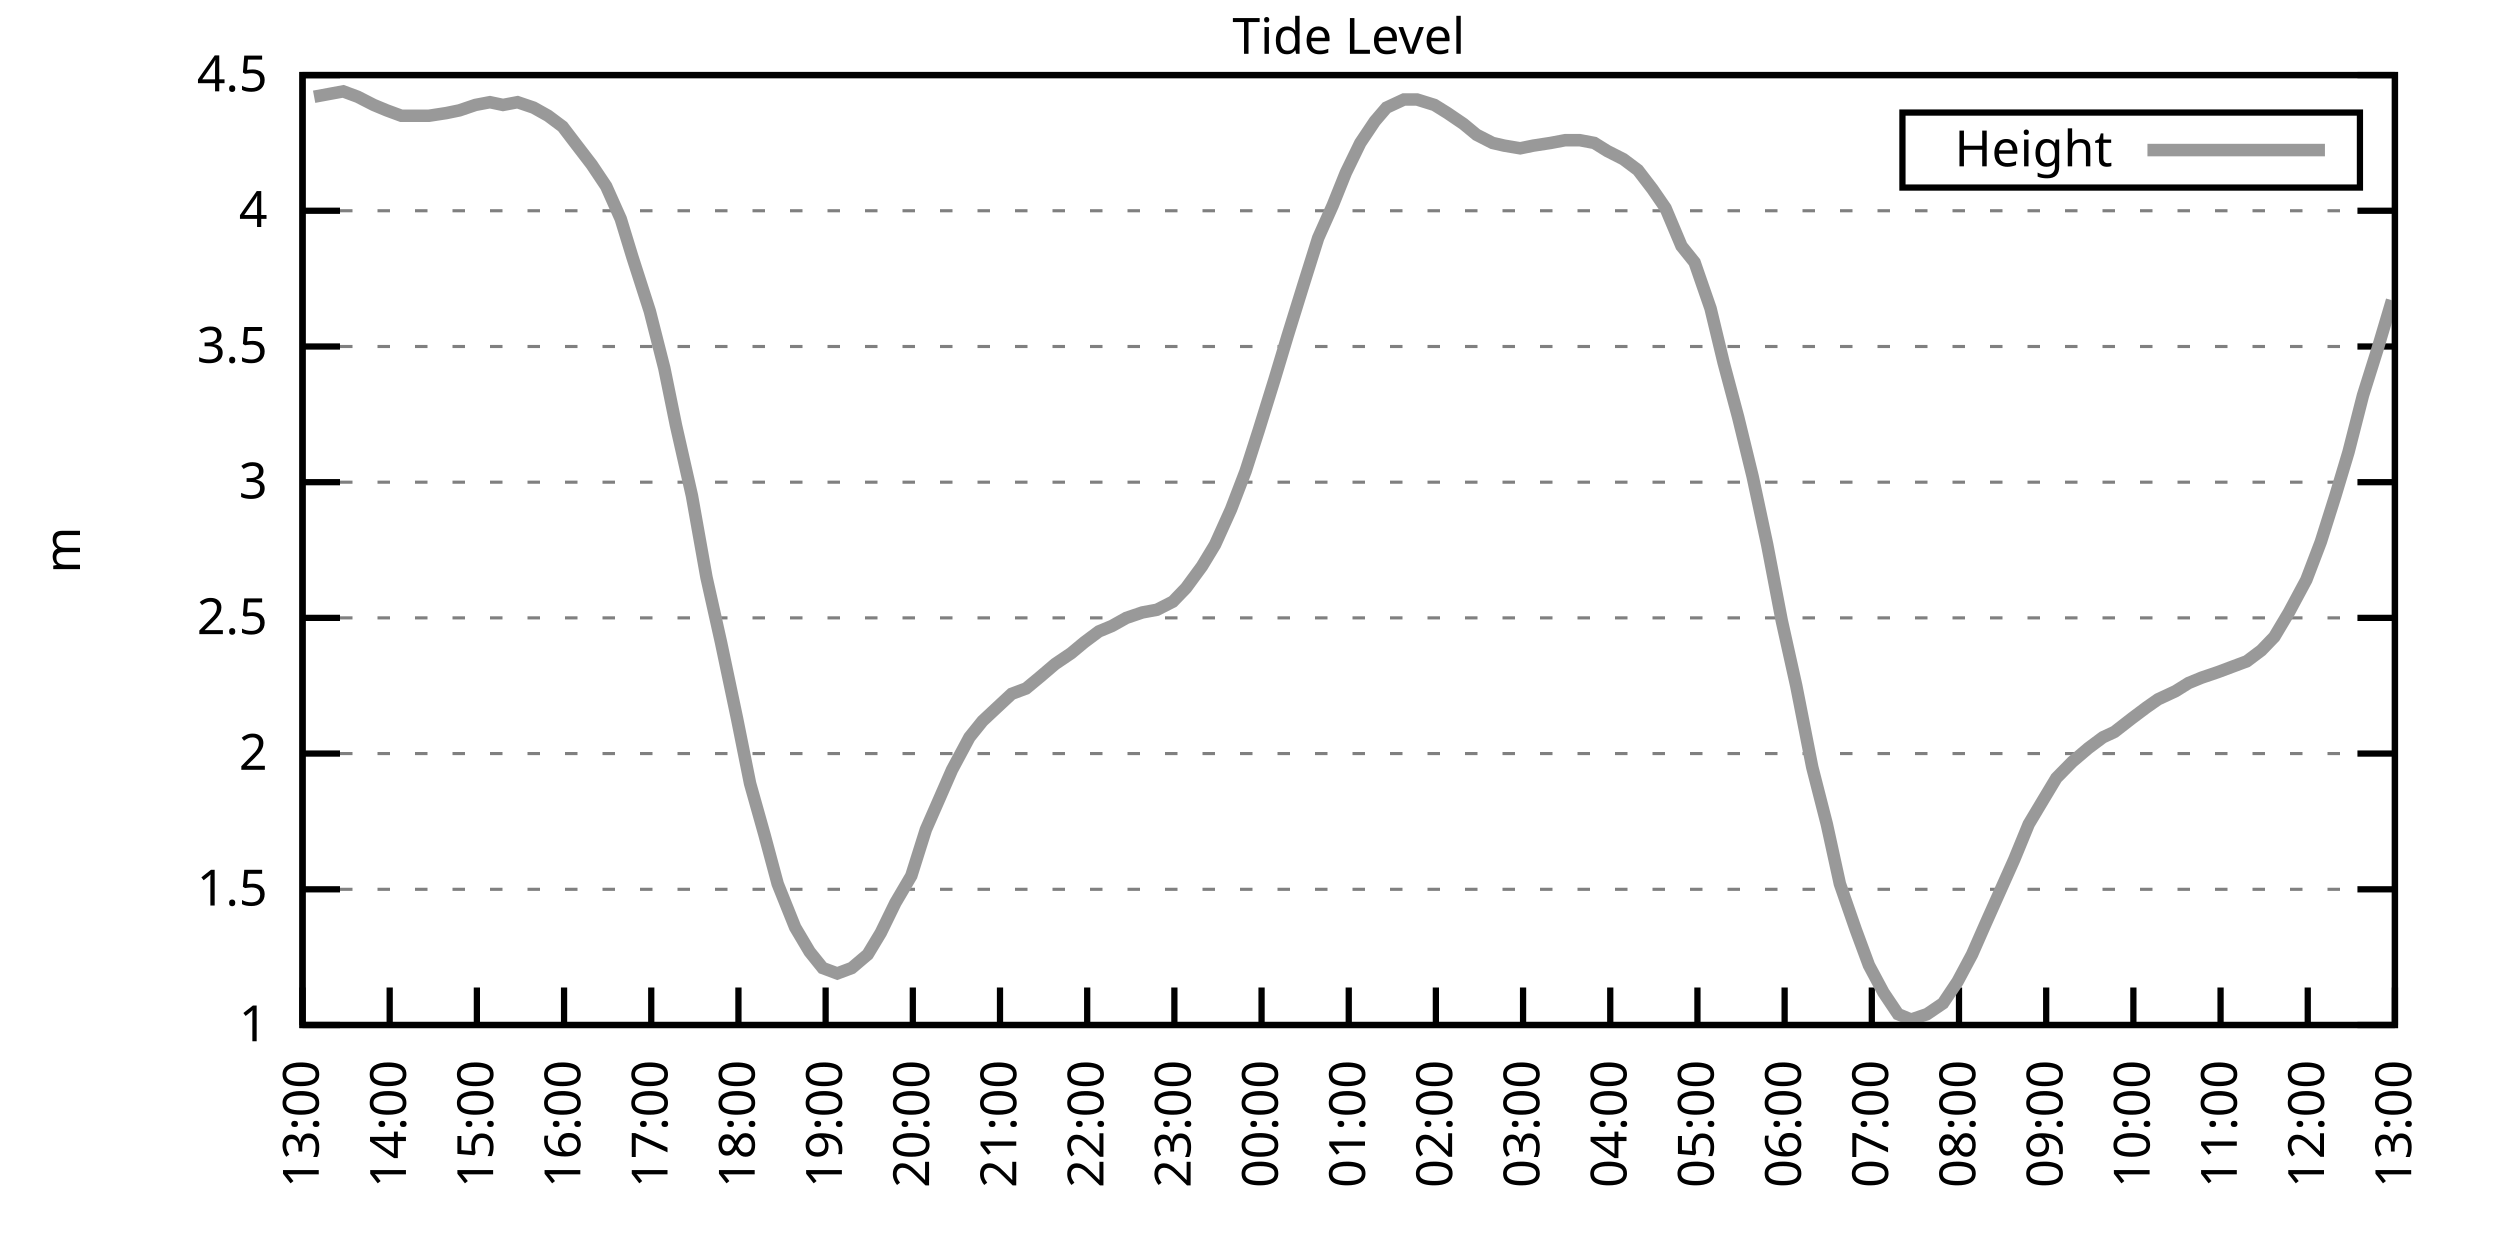
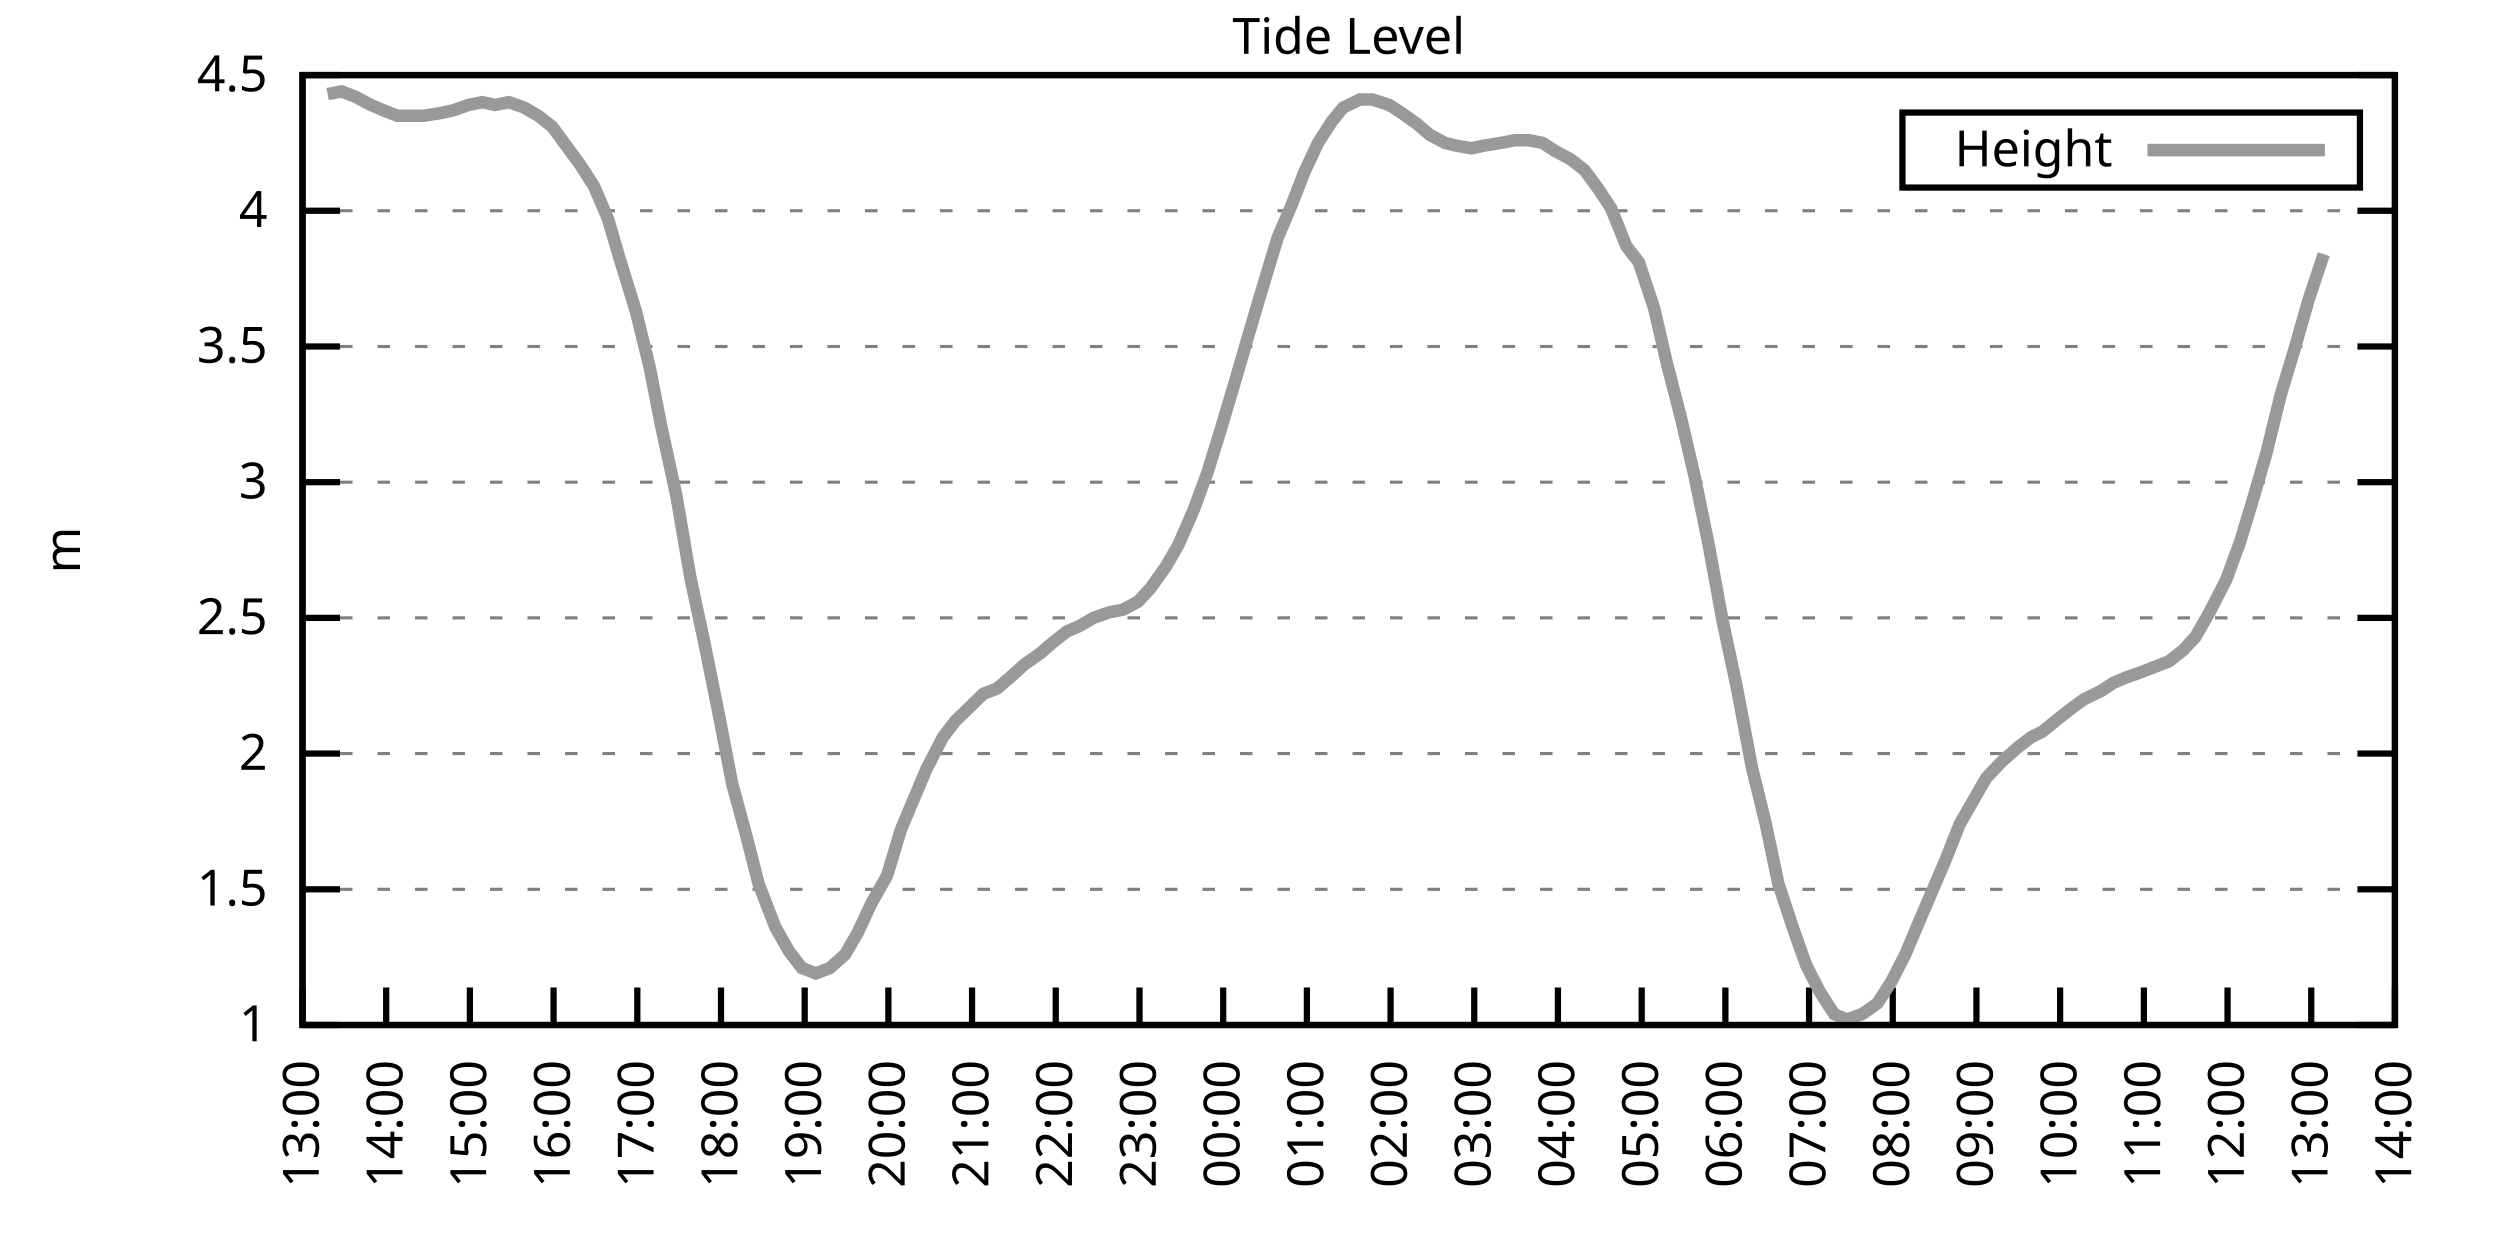
<svg xmlns="http://www.w3.org/2000/svg" xmlns:xlink="http://www.w3.org/1999/xlink" width="400" height="200" viewBox="0 0 400 200">
  <g id="gnuplot_canvas">
    <rect x="0" y="0" width="400" height="200" fill="none" />
    <defs>
      <circle id="gpDot" r="0.5" stroke-width="0.5" stroke="currentColor" />
      <path id="gpPt0" stroke-width="0.333" stroke="currentColor" d="M-1,0 h2 M0,-1 v2" />
      <path id="gpPt1" stroke-width="0.333" stroke="currentColor" d="M-1,-1 L1,1 M1,-1 L-1,1" />
      <path id="gpPt2" stroke-width="0.333" stroke="currentColor" d="M-1,0 L1,0 M0,-1 L0,1 M-1,-1 L1,1 M-1,1 L1,-1" />
      <rect id="gpPt3" stroke-width="0.333" stroke="currentColor" x="-1" y="-1" width="2" height="2" />
      <rect id="gpPt4" stroke-width="0.333" stroke="currentColor" fill="currentColor" x="-1" y="-1" width="2" height="2" />
      <circle id="gpPt5" stroke-width="0.333" stroke="currentColor" cx="0" cy="0" r="1" />
      <use xlink:href="#gpPt5" id="gpPt6" fill="currentColor" stroke="none" />
      <path id="gpPt7" stroke-width="0.333" stroke="currentColor" d="M0,-1.33 L-1.33,0.67 L1.33,0.67 z" />
      <use xlink:href="#gpPt7" id="gpPt8" fill="currentColor" stroke="none" />
      <use xlink:href="#gpPt7" id="gpPt9" stroke="currentColor" transform="rotate(180)" />
      <use xlink:href="#gpPt9" id="gpPt10" fill="currentColor" stroke="none" />
      <use xlink:href="#gpPt3" id="gpPt11" stroke="currentColor" transform="rotate(45)" />
      <use xlink:href="#gpPt11" id="gpPt12" fill="currentColor" stroke="none" />
      <path id="gpPt13" stroke-width="0.333" stroke="currentColor" d="M0,1.330 L1.265,0.411 L0.782,-1.067 L-0.782,-1.076 L-1.265,0.411 z" />
      <use xlink:href="#gpPt13" id="gpPt14" fill="currentColor" stroke="none" />
      <filter id="textbox" filterUnits="objectBoundingBox" x="0" y="0" height="1" width="1">
        <feFlood flood-color="white" flood-opacity="1" result="bgnd" />
        <feComposite in="SourceGraphic" in2="bgnd" operator="atop" />
      </filter>
      <filter id="greybox" filterUnits="objectBoundingBox" x="0" y="0" height="1" width="1">
        <feFlood flood-color="lightgrey" flood-opacity="1" result="grey" />
        <feComposite in="SourceGraphic" in2="grey" operator="atop" />
      </filter>
    </defs>
    <g fill="none" color="white" stroke="currentColor" stroke-width="1.00" stroke-linecap="butt" stroke-linejoin="miter">
</g>
    <g fill="none" color="black" stroke="currentColor" stroke-width="1.00" stroke-linecap="butt" stroke-linejoin="miter">
      <g stroke="none" shape-rendering="crispEdges">
        <polygon fill="rgb(255, 255, 255)" points="48.40,164.00 383.18,164.00 383.18,12.02 48.40,12.02 " />
      </g>
    </g>
    <g fill="none" color="black" stroke="currentColor" stroke-width="1.00" stroke-linecap="butt" stroke-linejoin="miter">
</g>
    <g fill="none" color="black" stroke="black" stroke-width="0.50" stroke-linecap="butt" stroke-linejoin="miter">
</g>
    <g fill="none" color="gray" stroke="currentColor" stroke-width="0.50" stroke-linecap="butt" stroke-linejoin="miter">
      <path stroke="gray" stroke-dasharray="2,4" class="gridline" d="M48.40,164.00 L383.19,164.00  " />
    </g>
    <g fill="none" color="gray" stroke="gray" stroke-width="1.00" stroke-linecap="butt" stroke-linejoin="miter">
</g>
    <g fill="none" color="black" stroke="currentColor" stroke-width="1.00" stroke-linecap="butt" stroke-linejoin="miter">
      <path stroke="black" d="M48.40,164.00 L54.40,164.00 M383.19,164.00 L377.19,164.00  " />
      <g transform="translate(42.80,166.60)" stroke="none" fill="black" font-family="Sans" font-size="8.00" text-anchor="end">
        <text>
          <tspan font-family="Sans"> 1</tspan>
        </text>
      </g>
    </g>
    <g fill="none" color="black" stroke="currentColor" stroke-width="1.00" stroke-linecap="butt" stroke-linejoin="miter">
</g>
    <g fill="none" color="black" stroke="black" stroke-width="0.50" stroke-linecap="butt" stroke-linejoin="miter">
</g>
    <g fill="none" color="gray" stroke="currentColor" stroke-width="0.50" stroke-linecap="butt" stroke-linejoin="miter">
      <path stroke="gray" stroke-dasharray="2,4" class="gridline" d="M48.40,142.29 L383.19,142.29  " />
    </g>
    <g fill="none" color="gray" stroke="gray" stroke-width="1.00" stroke-linecap="butt" stroke-linejoin="miter">
</g>
    <g fill="none" color="black" stroke="currentColor" stroke-width="1.00" stroke-linecap="butt" stroke-linejoin="miter">
      <path stroke="black" d="M48.40,142.29 L54.40,142.29 M383.19,142.29 L377.19,142.29  " />
      <g transform="translate(42.80,144.89)" stroke="none" fill="black" font-family="Sans" font-size="8.00" text-anchor="end">
        <text>
          <tspan font-family="Sans"> 1.5</tspan>
        </text>
      </g>
    </g>
    <g fill="none" color="black" stroke="currentColor" stroke-width="1.00" stroke-linecap="butt" stroke-linejoin="miter">
</g>
    <g fill="none" color="black" stroke="black" stroke-width="0.50" stroke-linecap="butt" stroke-linejoin="miter">
</g>
    <g fill="none" color="gray" stroke="currentColor" stroke-width="0.50" stroke-linecap="butt" stroke-linejoin="miter">
      <path stroke="gray" stroke-dasharray="2,4" class="gridline" d="M48.40,120.57 L383.19,120.57  " />
    </g>
    <g fill="none" color="gray" stroke="gray" stroke-width="1.00" stroke-linecap="butt" stroke-linejoin="miter">
</g>
    <g fill="none" color="black" stroke="currentColor" stroke-width="1.00" stroke-linecap="butt" stroke-linejoin="miter">
      <path stroke="black" d="M48.40,120.57 L54.40,120.57 M383.19,120.57 L377.19,120.57  " />
      <g transform="translate(42.80,123.17)" stroke="none" fill="black" font-family="Sans" font-size="8.00" text-anchor="end">
        <text>
          <tspan font-family="Sans"> 2</tspan>
        </text>
      </g>
    </g>
    <g fill="none" color="black" stroke="currentColor" stroke-width="1.00" stroke-linecap="butt" stroke-linejoin="miter">
</g>
    <g fill="none" color="black" stroke="black" stroke-width="0.50" stroke-linecap="butt" stroke-linejoin="miter">
</g>
    <g fill="none" color="gray" stroke="currentColor" stroke-width="0.50" stroke-linecap="butt" stroke-linejoin="miter">
      <path stroke="gray" stroke-dasharray="2,4" class="gridline" d="M48.40,98.86 L383.19,98.86  " />
    </g>
    <g fill="none" color="gray" stroke="gray" stroke-width="1.00" stroke-linecap="butt" stroke-linejoin="miter">
</g>
    <g fill="none" color="black" stroke="currentColor" stroke-width="1.00" stroke-linecap="butt" stroke-linejoin="miter">
      <path stroke="black" d="M48.40,98.86 L54.40,98.86 M383.19,98.86 L377.19,98.86  " />
      <g transform="translate(42.80,101.46)" stroke="none" fill="black" font-family="Sans" font-size="8.00" text-anchor="end">
        <text>
          <tspan font-family="Sans"> 2.5</tspan>
        </text>
      </g>
    </g>
    <g fill="none" color="black" stroke="currentColor" stroke-width="1.00" stroke-linecap="butt" stroke-linejoin="miter">
</g>
    <g fill="none" color="black" stroke="black" stroke-width="0.50" stroke-linecap="butt" stroke-linejoin="miter">
</g>
    <g fill="none" color="gray" stroke="currentColor" stroke-width="0.50" stroke-linecap="butt" stroke-linejoin="miter">
      <path stroke="gray" stroke-dasharray="2,4" class="gridline" d="M48.40,77.15 L383.19,77.15  " />
    </g>
    <g fill="none" color="gray" stroke="gray" stroke-width="1.00" stroke-linecap="butt" stroke-linejoin="miter">
</g>
    <g fill="none" color="black" stroke="currentColor" stroke-width="1.00" stroke-linecap="butt" stroke-linejoin="miter">
      <path stroke="black" d="M48.40,77.15 L54.40,77.15 M383.19,77.15 L377.19,77.15  " />
      <g transform="translate(42.80,79.75)" stroke="none" fill="black" font-family="Sans" font-size="8.00" text-anchor="end">
        <text>
          <tspan font-family="Sans"> 3</tspan>
        </text>
      </g>
    </g>
    <g fill="none" color="black" stroke="currentColor" stroke-width="1.00" stroke-linecap="butt" stroke-linejoin="miter">
</g>
    <g fill="none" color="black" stroke="black" stroke-width="0.50" stroke-linecap="butt" stroke-linejoin="miter">
</g>
    <g fill="none" color="gray" stroke="currentColor" stroke-width="0.50" stroke-linecap="butt" stroke-linejoin="miter">
      <path stroke="gray" stroke-dasharray="2,4" class="gridline" d="M48.40,55.44 L383.19,55.44  " />
    </g>
    <g fill="none" color="gray" stroke="gray" stroke-width="1.00" stroke-linecap="butt" stroke-linejoin="miter">
</g>
    <g fill="none" color="black" stroke="currentColor" stroke-width="1.00" stroke-linecap="butt" stroke-linejoin="miter">
      <path stroke="black" d="M48.40,55.44 L54.40,55.44 M383.19,55.44 L377.19,55.44  " />
      <g transform="translate(42.80,58.04)" stroke="none" fill="black" font-family="Sans" font-size="8.00" text-anchor="end">
        <text>
          <tspan font-family="Sans"> 3.5</tspan>
        </text>
      </g>
    </g>
    <g fill="none" color="black" stroke="currentColor" stroke-width="1.00" stroke-linecap="butt" stroke-linejoin="miter">
</g>
    <g fill="none" color="black" stroke="black" stroke-width="0.50" stroke-linecap="butt" stroke-linejoin="miter">
</g>
    <g fill="none" color="gray" stroke="currentColor" stroke-width="0.50" stroke-linecap="butt" stroke-linejoin="miter">
      <path stroke="gray" stroke-dasharray="2,4" class="gridline" d="M48.40,33.72 L383.19,33.72  " />
    </g>
    <g fill="none" color="gray" stroke="gray" stroke-width="1.00" stroke-linecap="butt" stroke-linejoin="miter">
</g>
    <g fill="none" color="black" stroke="currentColor" stroke-width="1.00" stroke-linecap="butt" stroke-linejoin="miter">
      <path stroke="black" d="M48.40,33.72 L54.40,33.72 M383.19,33.72 L377.19,33.72  " />
      <g transform="translate(42.80,36.32)" stroke="none" fill="black" font-family="Sans" font-size="8.00" text-anchor="end">
        <text>
          <tspan font-family="Sans"> 4</tspan>
        </text>
      </g>
    </g>
    <g fill="none" color="black" stroke="currentColor" stroke-width="1.00" stroke-linecap="butt" stroke-linejoin="miter">
</g>
    <g fill="none" color="black" stroke="black" stroke-width="0.50" stroke-linecap="butt" stroke-linejoin="miter">
</g>
    <g fill="none" color="gray" stroke="currentColor" stroke-width="0.50" stroke-linecap="butt" stroke-linejoin="miter">
      <path stroke="gray" stroke-dasharray="2,4" class="gridline" d="M48.40,12.01 L383.19,12.01  " />
    </g>
    <g fill="none" color="gray" stroke="gray" stroke-width="1.00" stroke-linecap="butt" stroke-linejoin="miter">
</g>
    <g fill="none" color="black" stroke="currentColor" stroke-width="1.00" stroke-linecap="butt" stroke-linejoin="miter">
      <path stroke="black" d="M48.40,12.01 L54.40,12.01 M383.19,12.01 L377.19,12.01  " />
      <g transform="translate(42.80,14.61)" stroke="none" fill="black" font-family="Sans" font-size="8.00" text-anchor="end">
        <text>
          <tspan font-family="Sans"> 4.5</tspan>
        </text>
      </g>
    </g>
    <g fill="none" color="black" stroke="currentColor" stroke-width="1.00" stroke-linecap="butt" stroke-linejoin="miter">
      <path stroke="black" d="M48.40,164.00 L48.40,158.00  " />
      <g transform="translate(51.00,169.60) rotate(270.00)" stroke="none" fill="black" font-family="Sans" font-size="8.00" text-anchor="end">
        <text>
          <tspan font-family="Sans">13:00</tspan>
        </text>
      </g>
    </g>
    <g fill="none" color="black" stroke="currentColor" stroke-width="1.00" stroke-linecap="butt" stroke-linejoin="miter">
-       <path stroke="black" d="M62.35,164.00 L62.35,158.00  " />
-       <g transform="translate(64.95,169.60) rotate(270.00)" stroke="none" fill="black" font-family="Sans" font-size="8.00" text-anchor="end">
+       <path stroke="black" d="M61.79,164.00 L61.79,158.00  " />
+       <g transform="translate(64.39,169.60) rotate(270.00)" stroke="none" fill="black" font-family="Sans" font-size="8.00" text-anchor="end">
        <text>
          <tspan font-family="Sans">14:00</tspan>
        </text>
      </g>
    </g>
    <g fill="none" color="black" stroke="currentColor" stroke-width="1.00" stroke-linecap="butt" stroke-linejoin="miter">
-       <path stroke="black" d="M76.30,164.00 L76.30,158.00  " />
-       <g transform="translate(78.90,169.60) rotate(270.00)" stroke="none" fill="black" font-family="Sans" font-size="8.00" text-anchor="end">
+       <path stroke="black" d="M75.18,164.00 L75.18,158.00  " />
+       <g transform="translate(77.78,169.60) rotate(270.00)" stroke="none" fill="black" font-family="Sans" font-size="8.00" text-anchor="end">
        <text>
          <tspan font-family="Sans">15:00</tspan>
        </text>
      </g>
    </g>
    <g fill="none" color="black" stroke="currentColor" stroke-width="1.00" stroke-linecap="butt" stroke-linejoin="miter">
-       <path stroke="black" d="M90.25,164.00 L90.25,158.00  " />
-       <g transform="translate(92.85,169.60) rotate(270.00)" stroke="none" fill="black" font-family="Sans" font-size="8.00" text-anchor="end">
+       <path stroke="black" d="M88.57,164.00 L88.57,158.00  " />
+       <g transform="translate(91.17,169.60) rotate(270.00)" stroke="none" fill="black" font-family="Sans" font-size="8.00" text-anchor="end">
        <text>
          <tspan font-family="Sans">16:00</tspan>
        </text>
      </g>
    </g>
    <g fill="none" color="black" stroke="currentColor" stroke-width="1.00" stroke-linecap="butt" stroke-linejoin="miter">
-       <path stroke="black" d="M104.20,164.00 L104.20,158.00  " />
-       <g transform="translate(106.80,169.60) rotate(270.00)" stroke="none" fill="black" font-family="Sans" font-size="8.00" text-anchor="end">
+       <path stroke="black" d="M101.97,164.00 L101.97,158.00  " />
+       <g transform="translate(104.57,169.60) rotate(270.00)" stroke="none" fill="black" font-family="Sans" font-size="8.00" text-anchor="end">
        <text>
          <tspan font-family="Sans">17:00</tspan>
        </text>
      </g>
    </g>
    <g fill="none" color="black" stroke="currentColor" stroke-width="1.00" stroke-linecap="butt" stroke-linejoin="miter">
-       <path stroke="black" d="M118.15,164.00 L118.15,158.00  " />
-       <g transform="translate(120.75,169.60) rotate(270.00)" stroke="none" fill="black" font-family="Sans" font-size="8.00" text-anchor="end">
+       <path stroke="black" d="M115.36,164.00 L115.36,158.00  " />
+       <g transform="translate(117.96,169.60) rotate(270.00)" stroke="none" fill="black" font-family="Sans" font-size="8.00" text-anchor="end">
        <text>
          <tspan font-family="Sans">18:00</tspan>
        </text>
      </g>
    </g>
    <g fill="none" color="black" stroke="currentColor" stroke-width="1.00" stroke-linecap="butt" stroke-linejoin="miter">
-       <path stroke="black" d="M132.10,164.00 L132.10,158.00  " />
-       <g transform="translate(134.70,169.60) rotate(270.00)" stroke="none" fill="black" font-family="Sans" font-size="8.00" text-anchor="end">
+       <path stroke="black" d="M128.75,164.00 L128.75,158.00  " />
+       <g transform="translate(131.35,169.60) rotate(270.00)" stroke="none" fill="black" font-family="Sans" font-size="8.00" text-anchor="end">
        <text>
          <tspan font-family="Sans">19:00</tspan>
        </text>
      </g>
    </g>
    <g fill="none" color="black" stroke="currentColor" stroke-width="1.00" stroke-linecap="butt" stroke-linejoin="miter">
-       <path stroke="black" d="M146.05,164.00 L146.05,158.00  " />
-       <g transform="translate(148.65,169.60) rotate(270.00)" stroke="none" fill="black" font-family="Sans" font-size="8.00" text-anchor="end">
+       <path stroke="black" d="M142.14,164.00 L142.14,158.00  " />
+       <g transform="translate(144.74,169.60) rotate(270.00)" stroke="none" fill="black" font-family="Sans" font-size="8.00" text-anchor="end">
        <text>
          <tspan font-family="Sans">20:00</tspan>
        </text>
      </g>
    </g>
    <g fill="none" color="black" stroke="currentColor" stroke-width="1.00" stroke-linecap="butt" stroke-linejoin="miter">
-       <path stroke="black" d="M160.00,164.00 L160.00,158.00  " />
-       <g transform="translate(162.60,169.60) rotate(270.00)" stroke="none" fill="black" font-family="Sans" font-size="8.00" text-anchor="end">
+       <path stroke="black" d="M155.53,164.00 L155.53,158.00  " />
+       <g transform="translate(158.13,169.60) rotate(270.00)" stroke="none" fill="black" font-family="Sans" font-size="8.00" text-anchor="end">
        <text>
          <tspan font-family="Sans">21:00</tspan>
        </text>
      </g>
    </g>
    <g fill="none" color="black" stroke="currentColor" stroke-width="1.00" stroke-linecap="butt" stroke-linejoin="miter">
-       <path stroke="black" d="M173.95,164.00 L173.95,158.00  " />
-       <g transform="translate(176.55,169.60) rotate(270.00)" stroke="none" fill="black" font-family="Sans" font-size="8.00" text-anchor="end">
+       <path stroke="black" d="M168.92,164.00 L168.92,158.00  " />
+       <g transform="translate(171.52,169.60) rotate(270.00)" stroke="none" fill="black" font-family="Sans" font-size="8.00" text-anchor="end">
        <text>
          <tspan font-family="Sans">22:00</tspan>
        </text>
      </g>
    </g>
    <g fill="none" color="black" stroke="currentColor" stroke-width="1.00" stroke-linecap="butt" stroke-linejoin="miter">
-       <path stroke="black" d="M187.90,164.00 L187.90,158.00  " />
-       <g transform="translate(190.50,169.60) rotate(270.00)" stroke="none" fill="black" font-family="Sans" font-size="8.00" text-anchor="end">
+       <path stroke="black" d="M182.32,164.00 L182.32,158.00  " />
+       <g transform="translate(184.92,169.60) rotate(270.00)" stroke="none" fill="black" font-family="Sans" font-size="8.00" text-anchor="end">
        <text>
          <tspan font-family="Sans">23:00</tspan>
        </text>
      </g>
    </g>
    <g fill="none" color="black" stroke="currentColor" stroke-width="1.00" stroke-linecap="butt" stroke-linejoin="miter">
-       <path stroke="black" d="M201.85,164.00 L201.85,158.00  " />
-       <g transform="translate(204.45,169.60) rotate(270.00)" stroke="none" fill="black" font-family="Sans" font-size="8.00" text-anchor="end">
+       <path stroke="black" d="M195.71,164.00 L195.71,158.00  " />
+       <g transform="translate(198.31,169.60) rotate(270.00)" stroke="none" fill="black" font-family="Sans" font-size="8.00" text-anchor="end">
        <text>
          <tspan font-family="Sans">00:00</tspan>
        </text>
      </g>
    </g>
    <g fill="none" color="black" stroke="currentColor" stroke-width="1.00" stroke-linecap="butt" stroke-linejoin="miter">
-       <path stroke="black" d="M215.80,164.00 L215.80,158.00  " />
-       <g transform="translate(218.40,169.60) rotate(270.00)" stroke="none" fill="black" font-family="Sans" font-size="8.00" text-anchor="end">
+       <path stroke="black" d="M209.10,164.00 L209.10,158.00  " />
+       <g transform="translate(211.70,169.60) rotate(270.00)" stroke="none" fill="black" font-family="Sans" font-size="8.00" text-anchor="end">
        <text>
          <tspan font-family="Sans">01:00</tspan>
        </text>
      </g>
    </g>
    <g fill="none" color="black" stroke="currentColor" stroke-width="1.00" stroke-linecap="butt" stroke-linejoin="miter">
-       <path stroke="black" d="M229.74,164.00 L229.74,158.00  " />
-       <g transform="translate(232.34,169.60) rotate(270.00)" stroke="none" fill="black" font-family="Sans" font-size="8.00" text-anchor="end">
+       <path stroke="black" d="M222.49,164.00 L222.49,158.00  " />
+       <g transform="translate(225.09,169.60) rotate(270.00)" stroke="none" fill="black" font-family="Sans" font-size="8.00" text-anchor="end">
        <text>
          <tspan font-family="Sans">02:00</tspan>
        </text>
      </g>
    </g>
    <g fill="none" color="black" stroke="currentColor" stroke-width="1.00" stroke-linecap="butt" stroke-linejoin="miter">
-       <path stroke="black" d="M243.69,164.00 L243.69,158.00  " />
-       <g transform="translate(246.29,169.60) rotate(270.00)" stroke="none" fill="black" font-family="Sans" font-size="8.00" text-anchor="end">
+       <path stroke="black" d="M235.88,164.00 L235.88,158.00  " />
+       <g transform="translate(238.48,169.60) rotate(270.00)" stroke="none" fill="black" font-family="Sans" font-size="8.00" text-anchor="end">
        <text>
          <tspan font-family="Sans">03:00</tspan>
        </text>
      </g>
    </g>
    <g fill="none" color="black" stroke="currentColor" stroke-width="1.00" stroke-linecap="butt" stroke-linejoin="miter">
-       <path stroke="black" d="M257.64,164.00 L257.64,158.00  " />
-       <g transform="translate(260.24,169.60) rotate(270.00)" stroke="none" fill="black" font-family="Sans" font-size="8.00" text-anchor="end">
+       <path stroke="black" d="M249.27,164.00 L249.27,158.00  " />
+       <g transform="translate(251.87,169.60) rotate(270.00)" stroke="none" fill="black" font-family="Sans" font-size="8.00" text-anchor="end">
        <text>
          <tspan font-family="Sans">04:00</tspan>
        </text>
      </g>
    </g>
    <g fill="none" color="black" stroke="currentColor" stroke-width="1.00" stroke-linecap="butt" stroke-linejoin="miter">
-       <path stroke="black" d="M271.59,164.00 L271.59,158.00  " />
-       <g transform="translate(274.19,169.60) rotate(270.00)" stroke="none" fill="black" font-family="Sans" font-size="8.00" text-anchor="end">
+       <path stroke="black" d="M262.67,164.00 L262.67,158.00  " />
+       <g transform="translate(265.27,169.60) rotate(270.00)" stroke="none" fill="black" font-family="Sans" font-size="8.00" text-anchor="end">
        <text>
          <tspan font-family="Sans">05:00</tspan>
        </text>
      </g>
    </g>
    <g fill="none" color="black" stroke="currentColor" stroke-width="1.00" stroke-linecap="butt" stroke-linejoin="miter">
-       <path stroke="black" d="M285.54,164.00 L285.54,158.00  " />
-       <g transform="translate(288.14,169.60) rotate(270.00)" stroke="none" fill="black" font-family="Sans" font-size="8.00" text-anchor="end">
+       <path stroke="black" d="M276.06,164.00 L276.06,158.00  " />
+       <g transform="translate(278.66,169.60) rotate(270.00)" stroke="none" fill="black" font-family="Sans" font-size="8.00" text-anchor="end">
        <text>
          <tspan font-family="Sans">06:00</tspan>
        </text>
      </g>
    </g>
    <g fill="none" color="black" stroke="currentColor" stroke-width="1.00" stroke-linecap="butt" stroke-linejoin="miter">
-       <path stroke="black" d="M299.49,164.00 L299.49,158.00  " />
-       <g transform="translate(302.09,169.60) rotate(270.00)" stroke="none" fill="black" font-family="Sans" font-size="8.00" text-anchor="end">
+       <path stroke="black" d="M289.45,164.00 L289.45,158.00  " />
+       <g transform="translate(292.05,169.60) rotate(270.00)" stroke="none" fill="black" font-family="Sans" font-size="8.00" text-anchor="end">
        <text>
          <tspan font-family="Sans">07:00</tspan>
        </text>
      </g>
    </g>
    <g fill="none" color="black" stroke="currentColor" stroke-width="1.00" stroke-linecap="butt" stroke-linejoin="miter">
-       <path stroke="black" d="M313.44,164.00 L313.44,158.00  " />
-       <g transform="translate(316.04,169.60) rotate(270.00)" stroke="none" fill="black" font-family="Sans" font-size="8.00" text-anchor="end">
+       <path stroke="black" d="M302.84,164.00 L302.84,158.00  " />
+       <g transform="translate(305.44,169.60) rotate(270.00)" stroke="none" fill="black" font-family="Sans" font-size="8.00" text-anchor="end">
        <text>
          <tspan font-family="Sans">08:00</tspan>
        </text>
      </g>
    </g>
    <g fill="none" color="black" stroke="currentColor" stroke-width="1.00" stroke-linecap="butt" stroke-linejoin="miter">
-       <path stroke="black" d="M327.39,164.00 L327.39,158.00  " />
-       <g transform="translate(329.99,169.60) rotate(270.00)" stroke="none" fill="black" font-family="Sans" font-size="8.00" text-anchor="end">
+       <path stroke="black" d="M316.23,164.00 L316.23,158.00  " />
+       <g transform="translate(318.83,169.60) rotate(270.00)" stroke="none" fill="black" font-family="Sans" font-size="8.00" text-anchor="end">
        <text>
          <tspan font-family="Sans">09:00</tspan>
        </text>
      </g>
    </g>
    <g fill="none" color="black" stroke="currentColor" stroke-width="1.00" stroke-linecap="butt" stroke-linejoin="miter">
-       <path stroke="black" d="M341.34,164.00 L341.34,158.00  " />
-       <g transform="translate(343.94,169.60) rotate(270.00)" stroke="none" fill="black" font-family="Sans" font-size="8.00" text-anchor="end">
+       <path stroke="black" d="M329.62,164.00 L329.62,158.00  " />
+       <g transform="translate(332.22,169.60) rotate(270.00)" stroke="none" fill="black" font-family="Sans" font-size="8.00" text-anchor="end">
        <text>
          <tspan font-family="Sans">10:00</tspan>
        </text>
      </g>
    </g>
    <g fill="none" color="black" stroke="currentColor" stroke-width="1.00" stroke-linecap="butt" stroke-linejoin="miter">
-       <path stroke="black" d="M355.29,164.00 L355.29,158.00  " />
-       <g transform="translate(357.89,169.60) rotate(270.00)" stroke="none" fill="black" font-family="Sans" font-size="8.00" text-anchor="end">
+       <path stroke="black" d="M343.02,164.00 L343.02,158.00  " />
+       <g transform="translate(345.62,169.60) rotate(270.00)" stroke="none" fill="black" font-family="Sans" font-size="8.00" text-anchor="end">
        <text>
          <tspan font-family="Sans">11:00</tspan>
        </text>
      </g>
    </g>
    <g fill="none" color="black" stroke="currentColor" stroke-width="1.00" stroke-linecap="butt" stroke-linejoin="miter">
-       <path stroke="black" d="M369.24,164.00 L369.24,158.00  " />
-       <g transform="translate(371.84,169.60) rotate(270.00)" stroke="none" fill="black" font-family="Sans" font-size="8.00" text-anchor="end">
+       <path stroke="black" d="M356.41,164.00 L356.41,158.00  " />
+       <g transform="translate(359.01,169.60) rotate(270.00)" stroke="none" fill="black" font-family="Sans" font-size="8.00" text-anchor="end">
        <text>
          <tspan font-family="Sans">12:00</tspan>
+         </text>
+       </g>
+     </g>
+     <g fill="none" color="black" stroke="currentColor" stroke-width="1.00" stroke-linecap="butt" stroke-linejoin="miter">
+       <path stroke="black" d="M369.80,164.00 L369.80,158.00  " />
+       <g transform="translate(372.40,169.60) rotate(270.00)" stroke="none" fill="black" font-family="Sans" font-size="8.00" text-anchor="end">
+         <text>
+           <tspan font-family="Sans">13:00</tspan>
        </text>
      </g>
    </g>
    <g fill="none" color="black" stroke="currentColor" stroke-width="1.00" stroke-linecap="butt" stroke-linejoin="miter">
      <path stroke="black" d="M383.19,164.00 L383.19,158.00  " />
      <g transform="translate(385.79,169.60) rotate(270.00)" stroke="none" fill="black" font-family="Sans" font-size="8.00" text-anchor="end">
        <text>
-           <tspan font-family="Sans">13:00</tspan>
+           <tspan font-family="Sans">14:00</tspan>
        </text>
      </g>
    </g>
    <g fill="none" color="black" stroke="currentColor" stroke-width="1.00" stroke-linecap="butt" stroke-linejoin="miter">
</g>
    <g fill="none" color="black" stroke="currentColor" stroke-width="1.00" stroke-linecap="butt" stroke-linejoin="miter">
      <path stroke="black" d="M48.40,12.01 L48.40,164.00 L383.19,164.00 L383.19,12.01 L48.40,12.01 Z  " />
    </g>
    <g fill="none" color="black" stroke="currentColor" stroke-width="1.00" stroke-linecap="butt" stroke-linejoin="miter">
</g>
    <g fill="none" color="black" stroke="currentColor" stroke-width="1.00" stroke-linecap="butt" stroke-linejoin="miter">
      <path stroke="black" d="M304.39,30.01 L304.39,18.01 L377.59,18.01 L377.59,30.01 L304.39,30.01 Z  " />
    </g>
    <g id="Tide_level_plot_1">
      <g fill="none" color="white" stroke="black" stroke-width="2.00" stroke-linecap="butt" stroke-linejoin="miter">
</g>
      <g fill="none" color="black" stroke="currentColor" stroke-width="2.00" stroke-linecap="butt" stroke-linejoin="miter">
        <g transform="translate(337.99,26.61)" stroke="none" fill="black" font-family="Sans" font-size="8.00" text-anchor="end">
          <text>
            <tspan font-family="Sans">Height</tspan>
          </text>
        </g>
      </g>
      <g fill="none" color="black" stroke="currentColor" stroke-width="2.00" stroke-linecap="butt" stroke-linejoin="miter">
-         <path stroke="rgb(153, 153, 153)" d="M343.59,24.01 L371.99,24.01 M50.26,15.48 L52.58,15.05 L54.91,14.62 L57.23,15.48 L59.79,16.79 L61.88,17.66   L64.21,18.52 L66.77,18.52 L68.63,18.52 L71.42,18.09 L73.51,17.66 L76.07,16.79 L78.39,16.35 L80.48,16.79   L82.81,16.35 L85.37,17.22 L87.69,18.52 L90.02,20.26 L92.34,23.30 L94.67,26.34 L96.99,29.81 L99.32,35.03   L101.18,41.11 L103.97,49.79 L106.29,58.91 L108.15,68.03 L110.71,79.32 L113.03,92.35 L115.36,102.77 L117.92,114.93   L120.01,125.35 L122.33,133.60 L124.43,141.42 L127.22,148.37 L129.54,152.28 L131.63,154.88 L133.96,155.75 L136.28,154.88   L138.84,152.71 L140.93,149.24 L143.26,144.46 L145.81,140.12 L148.14,132.73 L150.23,127.96 L152.32,123.18 L155.11,117.97   L157.21,115.36 L159.53,113.19 L161.86,111.02 L164.18,110.15 L166.27,108.42 L168.83,106.24 L171.39,104.51 L173.48,102.77   L175.81,101.03 L177.90,100.16 L180.22,98.86 L182.78,97.99 L185.11,97.56 L187.66,96.26 L189.76,94.08 L192.31,90.61   L194.41,87.14 L196.96,81.49 L199.29,75.41 L201.38,68.90 L203.94,60.65 L206.03,53.70 L208.59,45.45 L210.91,38.07   L213.24,32.85 L215.33,27.64 L217.65,22.87 L219.98,19.39 L221.84,17.22 L224.63,15.92 L226.72,15.92 L229.51,16.79   L231.60,18.09 L234.16,19.83 L236.25,21.56 L238.81,22.87 L240.67,23.30 L243.23,23.73 L245.32,23.30 L248.11,22.87   L250.44,22.43 L252.76,22.43 L255.09,22.87 L257.18,24.17 L259.74,25.47 L262.06,27.21 L264.39,30.25 L266.48,33.29   L269.04,39.37 L271.13,41.97 L273.69,49.36 L275.78,58.04 L278.10,66.73 L280.43,76.28 L282.75,87.14 L285.08,99.30   L287.40,109.72 L289.96,122.75 L292.29,131.86 L294.38,141.42 L296.94,148.80 L299.03,154.45 L301.35,158.79 L303.68,162.26   L305.77,163.13 L308.33,162.26 L310.88,160.53 L313.21,157.05 L315.53,152.71 L317.63,147.93 L322.28,137.51 L324.60,131.86   L326.93,127.96 L329.02,124.48 L331.58,121.88 L334.13,119.71 L336.46,117.97 L338.32,117.10 L341.11,114.93 L343.43,113.19   L345.29,111.89 L348.08,110.59 L350.18,109.28 L352.27,108.42 L354.83,107.55 L357.15,106.68 L359.48,105.81 L361.80,104.07   L363.89,101.90 L366.22,97.99 L369.01,92.78 L371.33,86.70 L373.66,79.32 L375.75,72.37 L378.08,63.25 L380.40,55.87   L382.73,48.05  " />
+         <path stroke="rgb(153, 153, 153)" d="M343.59,24.01 L371.99,24.01 M52.42,15.05 L54.65,14.62 L56.88,15.48 L59.34,16.79 L61.35,17.66 L63.58,18.52   L66.03,18.52 L67.82,18.52 L70.50,18.09 L72.50,17.66 L74.96,16.79 L77.19,16.35 L79.20,16.79 L81.43,16.35   L83.89,17.22 L86.12,18.52 L88.35,20.26 L90.58,23.30 L92.82,26.34 L95.05,29.81 L97.28,35.03 L99.06,41.11   L101.74,49.79 L103.98,58.91 L105.76,68.03 L108.22,79.32 L110.45,92.35 L112.68,102.77 L115.13,114.93 L117.14,125.35   L119.38,133.60 L121.38,141.42 L124.06,148.37 L126.29,152.28 L128.30,154.88 L130.54,155.75 L132.77,154.88 L135.22,152.71   L137.23,149.24 L139.46,144.46 L141.92,140.12 L144.15,132.73 L146.16,127.96 L148.17,123.18 L150.85,117.97 L152.85,115.36   L155.09,113.19 L157.32,111.02 L159.55,110.15 L161.56,108.42 L164.01,106.24 L166.47,104.51 L168.48,102.77 L170.71,101.03   L172.72,100.16 L174.95,98.86 L177.41,97.99 L179.64,97.56 L182.09,96.26 L184.10,94.08 L186.56,90.61 L188.57,87.14   L191.02,81.49 L193.25,75.41 L195.26,68.90 L197.72,60.65 L199.73,53.70 L202.18,45.45 L204.41,38.07 L206.64,32.85   L208.65,27.64 L210.88,22.87 L213.12,19.39 L214.90,17.22 L217.58,15.92 L219.59,15.92 L222.27,16.79 L224.28,18.09   L226.73,19.83 L228.74,21.56 L231.20,22.87 L232.98,23.30 L235.44,23.73 L237.44,23.30 L240.12,22.87 L242.36,22.43   L244.59,22.43 L246.82,22.87 L248.83,24.17 L251.28,25.47 L253.51,27.21 L255.75,30.25 L257.76,33.29 L260.21,39.37   L262.22,41.97 L264.67,49.36 L266.68,58.04 L268.92,66.73 L271.15,76.28 L273.38,87.14 L275.61,99.30 L277.84,109.72   L280.30,122.75 L282.53,131.86 L284.54,141.42 L286.99,148.80 L289.00,154.45 L291.23,158.79 L293.47,162.26 L295.48,163.13   L297.93,162.26 L300.39,160.53 L302.62,157.05 L304.85,152.71 L306.86,147.93 L311.32,137.51 L313.55,131.86 L315.79,127.96   L317.79,124.48 L320.25,121.88 L322.70,119.71 L324.94,117.97 L326.72,117.10 L329.40,114.93 L331.63,113.19 L333.42,111.89   L336.10,110.59 L338.10,109.28 L340.11,108.42 L342.57,107.55 L344.80,106.68 L347.03,105.81 L349.26,104.07 L351.27,101.90   L353.51,97.99 L356.18,92.78 L358.42,86.70 L360.65,79.32 L362.66,72.37 L364.89,63.25 L367.12,55.87 L369.35,48.05   L371.81,40.67  " />
      </g>
    </g>
    <g fill="none" color="black" stroke="currentColor" stroke-width="2.00" stroke-linecap="butt" stroke-linejoin="miter">
</g>
    <g fill="none" color="black" stroke="black" stroke-width="1.00" stroke-linecap="butt" stroke-linejoin="miter">
</g>
    <g fill="none" color="black" stroke="currentColor" stroke-width="1.00" stroke-linecap="butt" stroke-linejoin="miter">
      <path stroke="black" d="M48.40,12.01 L48.40,164.00 L383.19,164.00 L383.19,12.01 L48.40,12.01 Z  " />
      <g transform="translate(12.80,88.01) rotate(270.00)" stroke="none" fill="black" font-family="Sans" font-size="8.00" text-anchor="middle">
        <text>
          <tspan font-family="Sans">m</tspan>
        </text>
      </g>
    </g>
    <g fill="none" color="black" stroke="currentColor" stroke-width="1.00" stroke-linecap="butt" stroke-linejoin="miter">
</g>
    <g fill="none" color="black" stroke="currentColor" stroke-width="1.00" stroke-linecap="butt" stroke-linejoin="miter">
      <g transform="translate(215.79,8.61)" stroke="none" fill="black" font-family="Sans" font-size="8.00" text-anchor="middle">
        <text>
          <tspan font-family="Sans">Tide Level</tspan>
        </text>
      </g>
    </g>
    <g fill="none" color="black" stroke="currentColor" stroke-width="1.00" stroke-linecap="butt" stroke-linejoin="miter">
</g>
  </g>
</svg>
